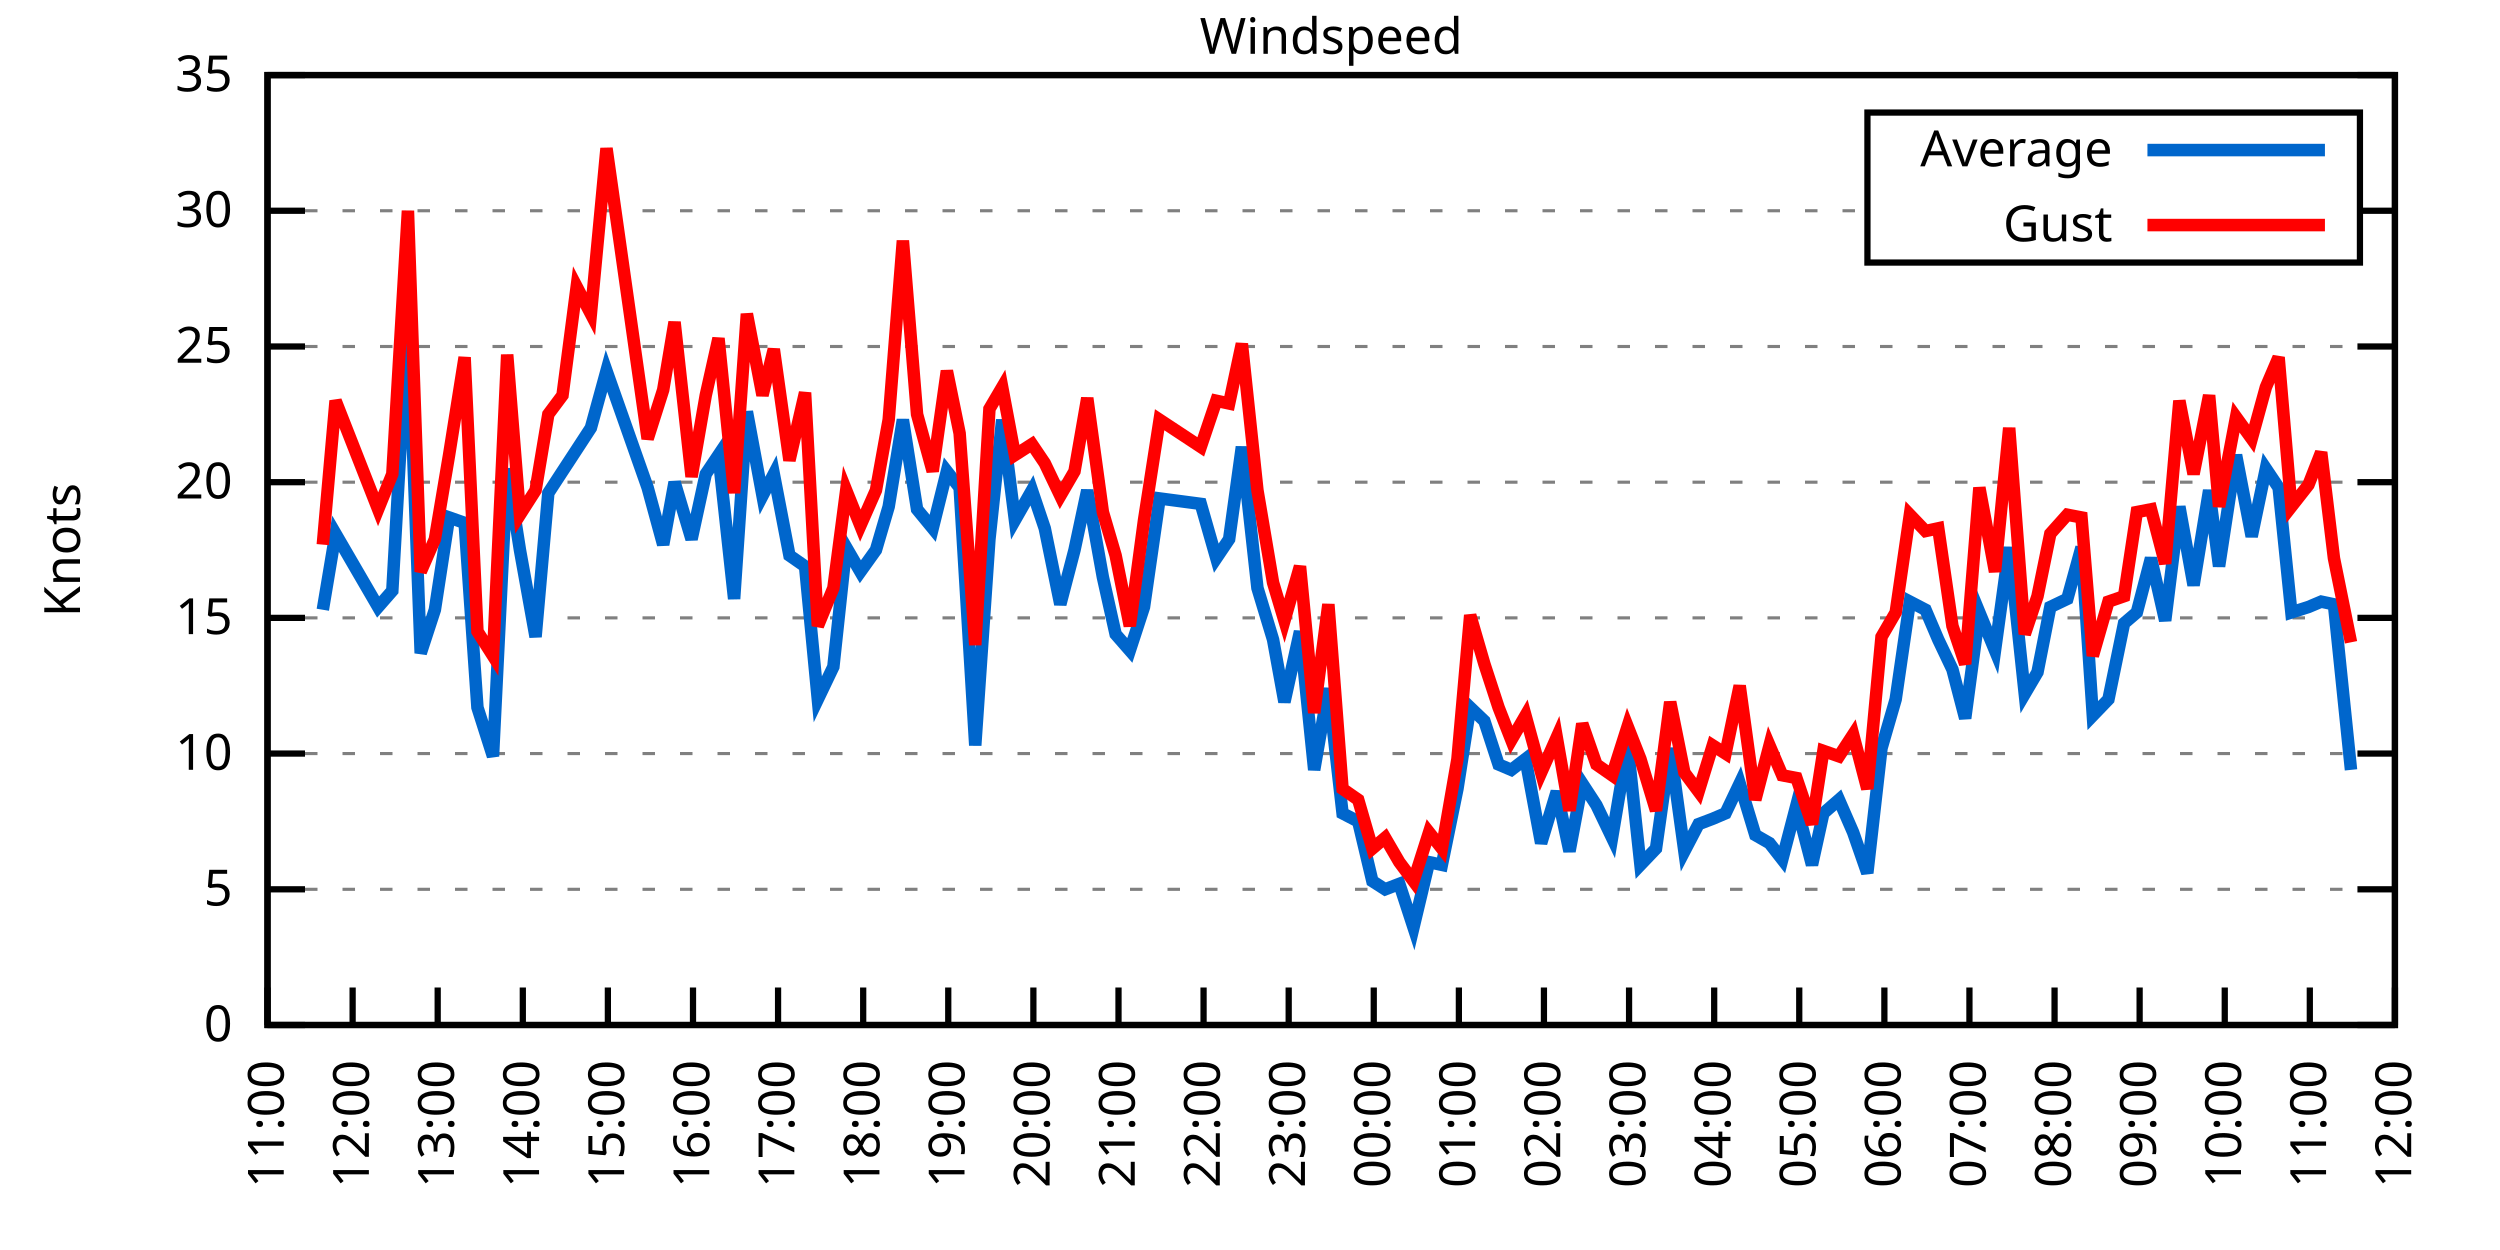
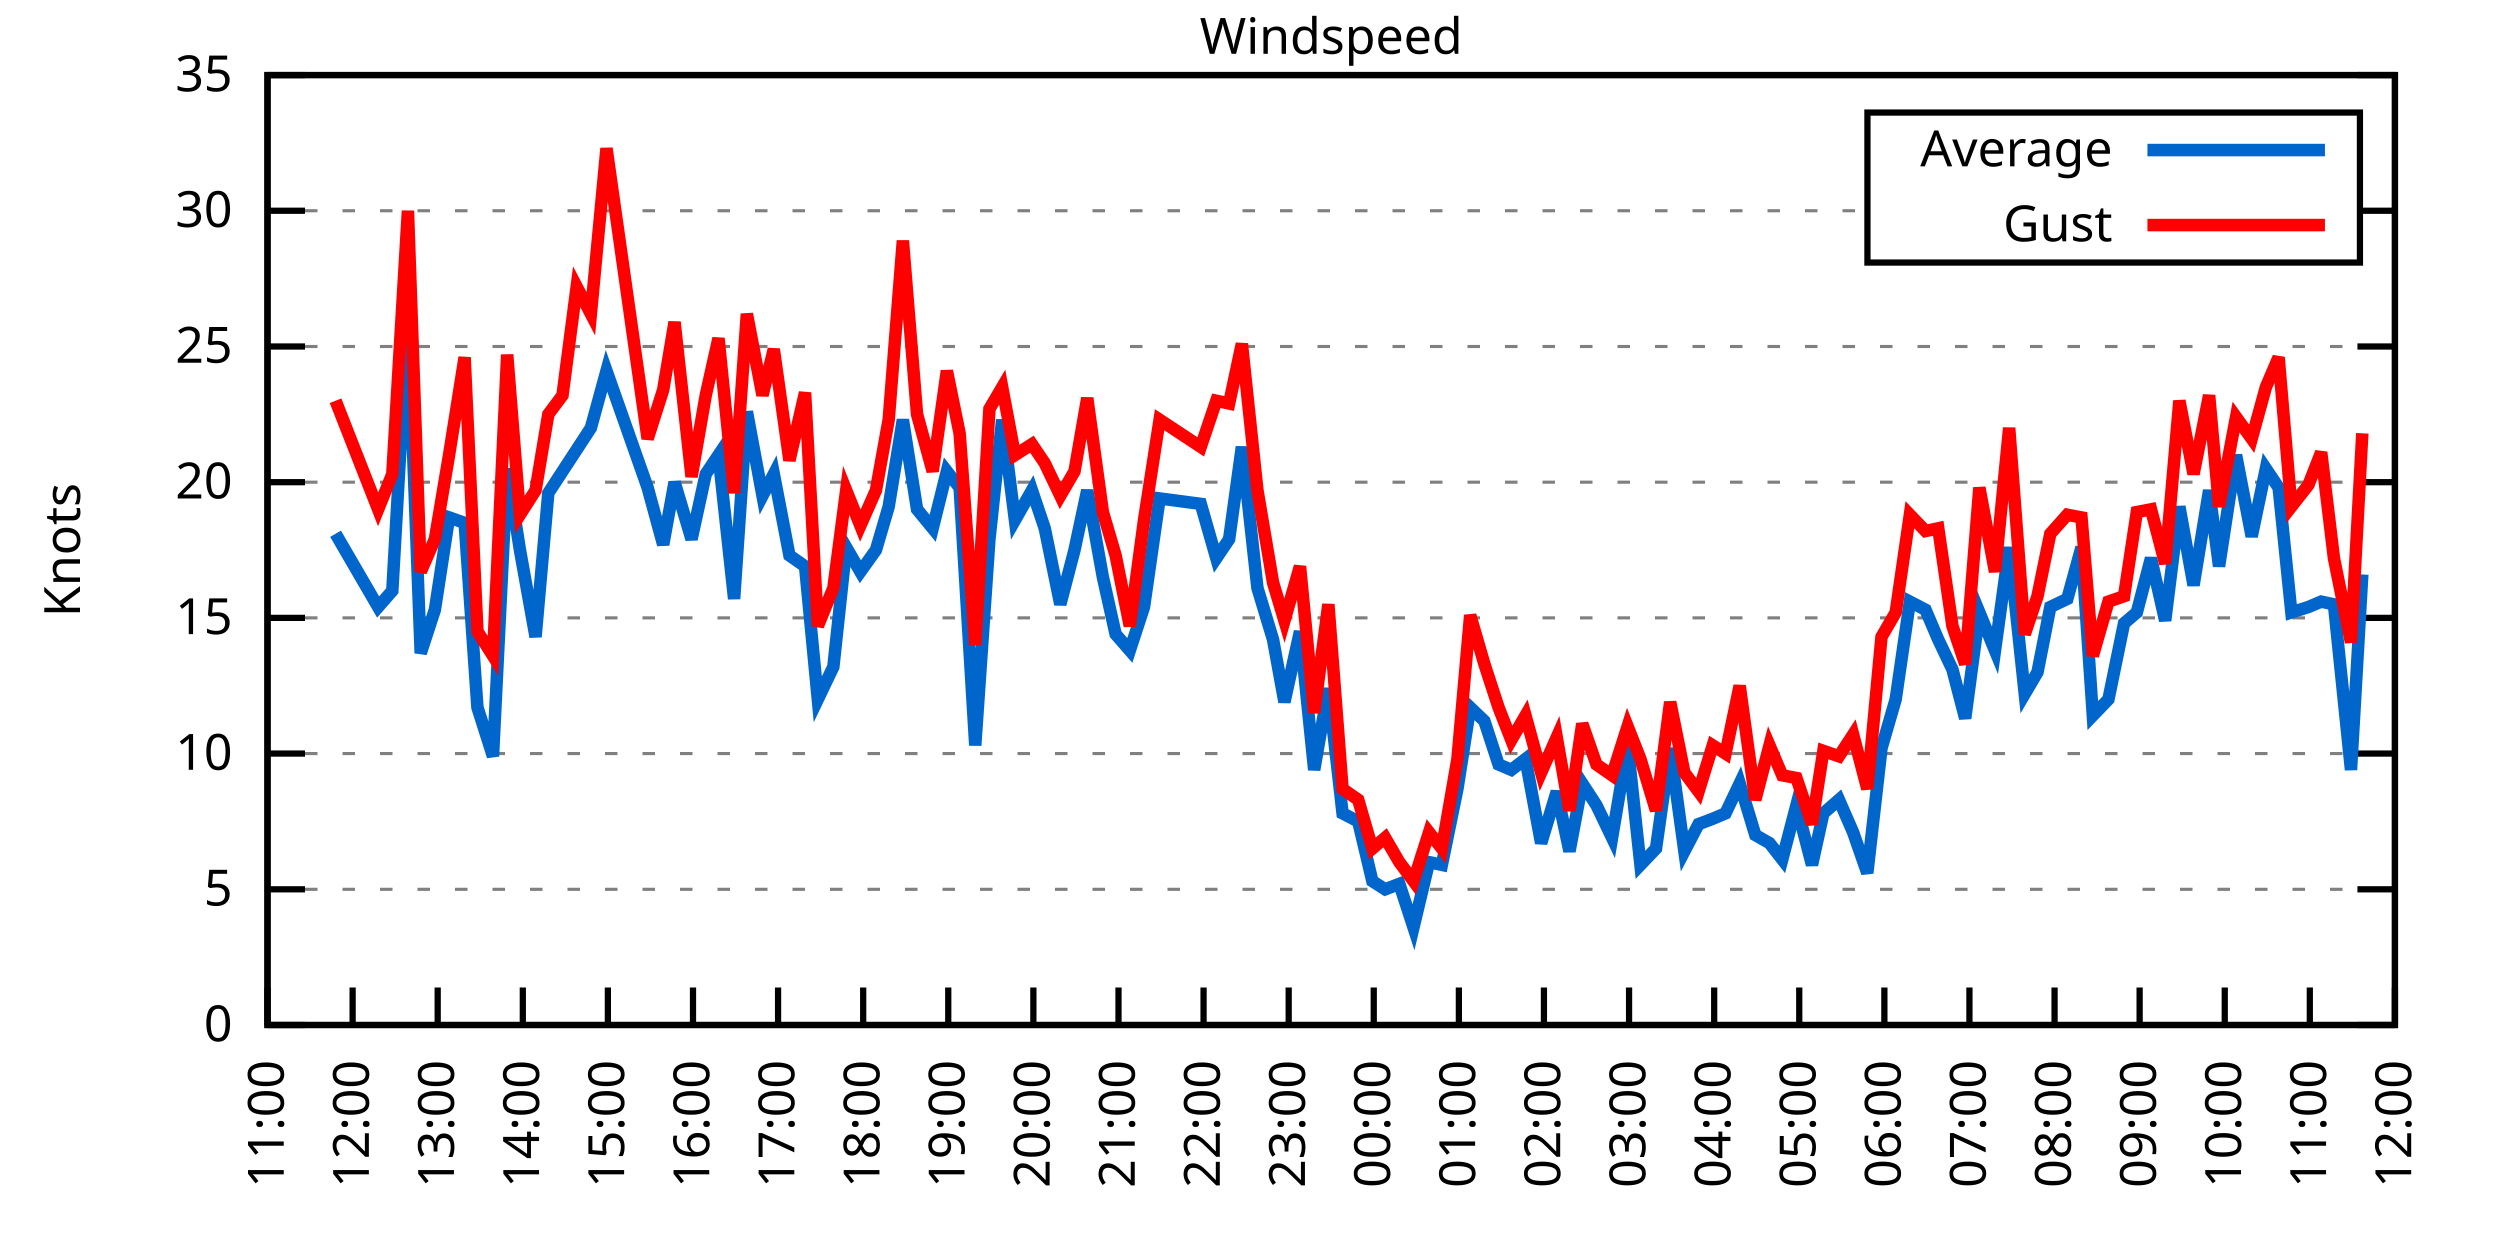
<svg xmlns="http://www.w3.org/2000/svg" xmlns:xlink="http://www.w3.org/1999/xlink" width="400" height="200" viewBox="0 0 400 200">
  <g id="gnuplot_canvas">
    <rect x="0" y="0" width="400" height="200" fill="none" />
    <defs>
      <circle id="gpDot" r="0.5" stroke-width="0.5" stroke="currentColor" />
      <path id="gpPt0" stroke-width="0.333" stroke="currentColor" d="M-1,0 h2 M0,-1 v2" />
      <path id="gpPt1" stroke-width="0.333" stroke="currentColor" d="M-1,-1 L1,1 M1,-1 L-1,1" />
      <path id="gpPt2" stroke-width="0.333" stroke="currentColor" d="M-1,0 L1,0 M0,-1 L0,1 M-1,-1 L1,1 M-1,1 L1,-1" />
      <rect id="gpPt3" stroke-width="0.333" stroke="currentColor" x="-1" y="-1" width="2" height="2" />
      <rect id="gpPt4" stroke-width="0.333" stroke="currentColor" fill="currentColor" x="-1" y="-1" width="2" height="2" />
      <circle id="gpPt5" stroke-width="0.333" stroke="currentColor" cx="0" cy="0" r="1" />
      <use xlink:href="#gpPt5" id="gpPt6" fill="currentColor" stroke="none" />
      <path id="gpPt7" stroke-width="0.333" stroke="currentColor" d="M0,-1.33 L-1.33,0.67 L1.33,0.67 z" />
      <use xlink:href="#gpPt7" id="gpPt8" fill="currentColor" stroke="none" />
      <use xlink:href="#gpPt7" id="gpPt9" stroke="currentColor" transform="rotate(180)" />
      <use xlink:href="#gpPt9" id="gpPt10" fill="currentColor" stroke="none" />
      <use xlink:href="#gpPt3" id="gpPt11" stroke="currentColor" transform="rotate(45)" />
      <use xlink:href="#gpPt11" id="gpPt12" fill="currentColor" stroke="none" />
      <path id="gpPt13" stroke-width="0.333" stroke="currentColor" d="M0,1.330 L1.265,0.411 L0.782,-1.067 L-0.782,-1.076 L-1.265,0.411 z" />
      <use xlink:href="#gpPt13" id="gpPt14" fill="currentColor" stroke="none" />
      <filter id="textbox" filterUnits="objectBoundingBox" x="0" y="0" height="1" width="1">
        <feFlood flood-color="white" flood-opacity="1" result="bgnd" />
        <feComposite in="SourceGraphic" in2="bgnd" operator="atop" />
      </filter>
      <filter id="greybox" filterUnits="objectBoundingBox" x="0" y="0" height="1" width="1">
        <feFlood flood-color="lightgrey" flood-opacity="1" result="grey" />
        <feComposite in="SourceGraphic" in2="grey" operator="atop" />
      </filter>
    </defs>
    <g fill="none" color="white" stroke="currentColor" stroke-width="1.00" stroke-linecap="butt" stroke-linejoin="miter">
</g>
    <g fill="none" color="black" stroke="currentColor" stroke-width="1.00" stroke-linecap="butt" stroke-linejoin="miter">
      <g stroke="none" shape-rendering="crispEdges">
        <polygon fill="rgb(255, 255, 255)" points="42.80,164.00 383.18,164.00 383.18,12.02 42.80,12.02 " />
      </g>
    </g>
    <g fill="none" color="black" stroke="currentColor" stroke-width="1.00" stroke-linecap="butt" stroke-linejoin="miter">
</g>
    <g fill="none" color="black" stroke="black" stroke-width="0.50" stroke-linecap="butt" stroke-linejoin="miter">
</g>
    <g fill="none" color="gray" stroke="currentColor" stroke-width="0.50" stroke-linecap="butt" stroke-linejoin="miter">
      <path stroke="gray" stroke-dasharray="2,4" class="gridline" d="M42.80,164.00 L383.19,164.00  " />
    </g>
    <g fill="none" color="gray" stroke="gray" stroke-width="1.00" stroke-linecap="butt" stroke-linejoin="miter">
</g>
    <g fill="none" color="black" stroke="currentColor" stroke-width="1.00" stroke-linecap="butt" stroke-linejoin="miter">
      <path stroke="black" d="M42.80,164.00 L48.80,164.00 M383.19,164.00 L377.19,164.00  " />
      <g transform="translate(37.20,166.60)" stroke="none" fill="black" font-family="Sans" font-size="8.00" text-anchor="end">
        <text>
          <tspan font-family="Sans"> 0</tspan>
        </text>
      </g>
    </g>
    <g fill="none" color="black" stroke="currentColor" stroke-width="1.00" stroke-linecap="butt" stroke-linejoin="miter">
</g>
    <g fill="none" color="black" stroke="black" stroke-width="0.50" stroke-linecap="butt" stroke-linejoin="miter">
</g>
    <g fill="none" color="gray" stroke="currentColor" stroke-width="0.50" stroke-linecap="butt" stroke-linejoin="miter">
      <path stroke="gray" stroke-dasharray="2,4" class="gridline" d="M42.80,142.29 L383.19,142.29  " />
    </g>
    <g fill="none" color="gray" stroke="gray" stroke-width="1.00" stroke-linecap="butt" stroke-linejoin="miter">
</g>
    <g fill="none" color="black" stroke="currentColor" stroke-width="1.00" stroke-linecap="butt" stroke-linejoin="miter">
      <path stroke="black" d="M42.80,142.29 L48.80,142.29 M383.19,142.29 L377.19,142.29  " />
      <g transform="translate(37.20,144.89)" stroke="none" fill="black" font-family="Sans" font-size="8.00" text-anchor="end">
        <text>
          <tspan font-family="Sans"> 5</tspan>
        </text>
      </g>
    </g>
    <g fill="none" color="black" stroke="currentColor" stroke-width="1.00" stroke-linecap="butt" stroke-linejoin="miter">
</g>
    <g fill="none" color="black" stroke="black" stroke-width="0.50" stroke-linecap="butt" stroke-linejoin="miter">
</g>
    <g fill="none" color="gray" stroke="currentColor" stroke-width="0.50" stroke-linecap="butt" stroke-linejoin="miter">
      <path stroke="gray" stroke-dasharray="2,4" class="gridline" d="M42.80,120.57 L383.19,120.57  " />
    </g>
    <g fill="none" color="gray" stroke="gray" stroke-width="1.00" stroke-linecap="butt" stroke-linejoin="miter">
</g>
    <g fill="none" color="black" stroke="currentColor" stroke-width="1.00" stroke-linecap="butt" stroke-linejoin="miter">
      <path stroke="black" d="M42.80,120.57 L48.80,120.57 M383.19,120.57 L377.19,120.57  " />
      <g transform="translate(37.20,123.17)" stroke="none" fill="black" font-family="Sans" font-size="8.00" text-anchor="end">
        <text>
          <tspan font-family="Sans"> 10</tspan>
        </text>
      </g>
    </g>
    <g fill="none" color="black" stroke="currentColor" stroke-width="1.00" stroke-linecap="butt" stroke-linejoin="miter">
</g>
    <g fill="none" color="black" stroke="black" stroke-width="0.50" stroke-linecap="butt" stroke-linejoin="miter">
</g>
    <g fill="none" color="gray" stroke="currentColor" stroke-width="0.50" stroke-linecap="butt" stroke-linejoin="miter">
      <path stroke="gray" stroke-dasharray="2,4" class="gridline" d="M42.80,98.86 L383.19,98.86  " />
    </g>
    <g fill="none" color="gray" stroke="gray" stroke-width="1.00" stroke-linecap="butt" stroke-linejoin="miter">
</g>
    <g fill="none" color="black" stroke="currentColor" stroke-width="1.00" stroke-linecap="butt" stroke-linejoin="miter">
      <path stroke="black" d="M42.80,98.86 L48.80,98.86 M383.19,98.86 L377.19,98.86  " />
      <g transform="translate(37.20,101.46)" stroke="none" fill="black" font-family="Sans" font-size="8.00" text-anchor="end">
        <text>
          <tspan font-family="Sans"> 15</tspan>
        </text>
      </g>
    </g>
    <g fill="none" color="black" stroke="currentColor" stroke-width="1.00" stroke-linecap="butt" stroke-linejoin="miter">
</g>
    <g fill="none" color="black" stroke="black" stroke-width="0.50" stroke-linecap="butt" stroke-linejoin="miter">
</g>
    <g fill="none" color="gray" stroke="currentColor" stroke-width="0.50" stroke-linecap="butt" stroke-linejoin="miter">
      <path stroke="gray" stroke-dasharray="2,4" class="gridline" d="M42.80,77.15 L383.19,77.15  " />
    </g>
    <g fill="none" color="gray" stroke="gray" stroke-width="1.00" stroke-linecap="butt" stroke-linejoin="miter">
</g>
    <g fill="none" color="black" stroke="currentColor" stroke-width="1.00" stroke-linecap="butt" stroke-linejoin="miter">
      <path stroke="black" d="M42.80,77.15 L48.80,77.15 M383.19,77.15 L377.19,77.15  " />
      <g transform="translate(37.20,79.75)" stroke="none" fill="black" font-family="Sans" font-size="8.00" text-anchor="end">
        <text>
          <tspan font-family="Sans"> 20</tspan>
        </text>
      </g>
    </g>
    <g fill="none" color="black" stroke="currentColor" stroke-width="1.00" stroke-linecap="butt" stroke-linejoin="miter">
</g>
    <g fill="none" color="black" stroke="black" stroke-width="0.50" stroke-linecap="butt" stroke-linejoin="miter">
</g>
    <g fill="none" color="gray" stroke="currentColor" stroke-width="0.50" stroke-linecap="butt" stroke-linejoin="miter">
      <path stroke="gray" stroke-dasharray="2,4" class="gridline" d="M42.80,55.44 L383.19,55.44  " />
    </g>
    <g fill="none" color="gray" stroke="gray" stroke-width="1.00" stroke-linecap="butt" stroke-linejoin="miter">
</g>
    <g fill="none" color="black" stroke="currentColor" stroke-width="1.00" stroke-linecap="butt" stroke-linejoin="miter">
      <path stroke="black" d="M42.80,55.44 L48.80,55.44 M383.19,55.44 L377.19,55.44  " />
      <g transform="translate(37.20,58.04)" stroke="none" fill="black" font-family="Sans" font-size="8.00" text-anchor="end">
        <text>
          <tspan font-family="Sans"> 25</tspan>
        </text>
      </g>
    </g>
    <g fill="none" color="black" stroke="currentColor" stroke-width="1.00" stroke-linecap="butt" stroke-linejoin="miter">
</g>
    <g fill="none" color="black" stroke="black" stroke-width="0.50" stroke-linecap="butt" stroke-linejoin="miter">
</g>
    <g fill="none" color="gray" stroke="currentColor" stroke-width="0.50" stroke-linecap="butt" stroke-linejoin="miter">
      <path stroke="gray" stroke-dasharray="2,4" class="gridline" d="M42.80,33.72 L298.79,33.72 M377.59,33.72 L383.19,33.72  " />
    </g>
    <g fill="none" color="gray" stroke="gray" stroke-width="1.00" stroke-linecap="butt" stroke-linejoin="miter">
</g>
    <g fill="none" color="black" stroke="currentColor" stroke-width="1.00" stroke-linecap="butt" stroke-linejoin="miter">
      <path stroke="black" d="M42.80,33.72 L48.80,33.72 M383.19,33.72 L377.19,33.72  " />
      <g transform="translate(37.20,36.32)" stroke="none" fill="black" font-family="Sans" font-size="8.00" text-anchor="end">
        <text>
          <tspan font-family="Sans"> 30</tspan>
        </text>
      </g>
    </g>
    <g fill="none" color="black" stroke="currentColor" stroke-width="1.00" stroke-linecap="butt" stroke-linejoin="miter">
</g>
    <g fill="none" color="black" stroke="black" stroke-width="0.50" stroke-linecap="butt" stroke-linejoin="miter">
</g>
    <g fill="none" color="gray" stroke="currentColor" stroke-width="0.50" stroke-linecap="butt" stroke-linejoin="miter">
      <path stroke="gray" stroke-dasharray="2,4" class="gridline" d="M42.80,12.01 L383.19,12.01  " />
    </g>
    <g fill="none" color="gray" stroke="gray" stroke-width="1.00" stroke-linecap="butt" stroke-linejoin="miter">
</g>
    <g fill="none" color="black" stroke="currentColor" stroke-width="1.00" stroke-linecap="butt" stroke-linejoin="miter">
      <path stroke="black" d="M42.80,12.01 L48.80,12.01 M383.19,12.01 L377.19,12.01  " />
      <g transform="translate(37.20,14.61)" stroke="none" fill="black" font-family="Sans" font-size="8.00" text-anchor="end">
        <text>
          <tspan font-family="Sans"> 35</tspan>
        </text>
      </g>
    </g>
    <g fill="none" color="black" stroke="currentColor" stroke-width="1.00" stroke-linecap="butt" stroke-linejoin="miter">
      <path stroke="black" d="M42.80,164.00 L42.80,158.00  " />
      <g transform="translate(45.40,169.60) rotate(270.00)" stroke="none" fill="black" font-family="Sans" font-size="8.00" text-anchor="end">
        <text>
          <tspan font-family="Sans">11:00</tspan>
        </text>
      </g>
    </g>
    <g fill="none" color="black" stroke="currentColor" stroke-width="1.00" stroke-linecap="butt" stroke-linejoin="miter">
      <path stroke="black" d="M56.42,164.00 L56.42,158.00  " />
      <g transform="translate(59.02,169.60) rotate(270.00)" stroke="none" fill="black" font-family="Sans" font-size="8.00" text-anchor="end">
        <text>
          <tspan font-family="Sans">12:00</tspan>
        </text>
      </g>
    </g>
    <g fill="none" color="black" stroke="currentColor" stroke-width="1.00" stroke-linecap="butt" stroke-linejoin="miter">
      <path stroke="black" d="M70.03,164.00 L70.03,158.00  " />
      <g transform="translate(72.63,169.60) rotate(270.00)" stroke="none" fill="black" font-family="Sans" font-size="8.00" text-anchor="end">
        <text>
          <tspan font-family="Sans">13:00</tspan>
        </text>
      </g>
    </g>
    <g fill="none" color="black" stroke="currentColor" stroke-width="1.00" stroke-linecap="butt" stroke-linejoin="miter">
      <path stroke="black" d="M83.65,164.00 L83.65,158.00  " />
      <g transform="translate(86.25,169.60) rotate(270.00)" stroke="none" fill="black" font-family="Sans" font-size="8.00" text-anchor="end">
        <text>
          <tspan font-family="Sans">14:00</tspan>
        </text>
      </g>
    </g>
    <g fill="none" color="black" stroke="currentColor" stroke-width="1.00" stroke-linecap="butt" stroke-linejoin="miter">
      <path stroke="black" d="M97.26,164.00 L97.26,158.00  " />
      <g transform="translate(99.86,169.60) rotate(270.00)" stroke="none" fill="black" font-family="Sans" font-size="8.00" text-anchor="end">
        <text>
          <tspan font-family="Sans">15:00</tspan>
        </text>
      </g>
    </g>
    <g fill="none" color="black" stroke="currentColor" stroke-width="1.00" stroke-linecap="butt" stroke-linejoin="miter">
      <path stroke="black" d="M110.88,164.00 L110.88,158.00  " />
      <g transform="translate(113.48,169.60) rotate(270.00)" stroke="none" fill="black" font-family="Sans" font-size="8.00" text-anchor="end">
        <text>
          <tspan font-family="Sans">16:00</tspan>
        </text>
      </g>
    </g>
    <g fill="none" color="black" stroke="currentColor" stroke-width="1.00" stroke-linecap="butt" stroke-linejoin="miter">
      <path stroke="black" d="M124.49,164.00 L124.49,158.00  " />
      <g transform="translate(127.09,169.60) rotate(270.00)" stroke="none" fill="black" font-family="Sans" font-size="8.00" text-anchor="end">
        <text>
          <tspan font-family="Sans">17:00</tspan>
        </text>
      </g>
    </g>
    <g fill="none" color="black" stroke="currentColor" stroke-width="1.00" stroke-linecap="butt" stroke-linejoin="miter">
      <path stroke="black" d="M138.11,164.00 L138.11,158.00  " />
      <g transform="translate(140.71,169.60) rotate(270.00)" stroke="none" fill="black" font-family="Sans" font-size="8.00" text-anchor="end">
        <text>
          <tspan font-family="Sans">18:00</tspan>
        </text>
      </g>
    </g>
    <g fill="none" color="black" stroke="currentColor" stroke-width="1.00" stroke-linecap="butt" stroke-linejoin="miter">
      <path stroke="black" d="M151.72,164.00 L151.72,158.00  " />
      <g transform="translate(154.32,169.60) rotate(270.00)" stroke="none" fill="black" font-family="Sans" font-size="8.00" text-anchor="end">
        <text>
          <tspan font-family="Sans">19:00</tspan>
        </text>
      </g>
    </g>
    <g fill="none" color="black" stroke="currentColor" stroke-width="1.00" stroke-linecap="butt" stroke-linejoin="miter">
      <path stroke="black" d="M165.34,164.00 L165.34,158.00  " />
      <g transform="translate(167.94,169.60) rotate(270.00)" stroke="none" fill="black" font-family="Sans" font-size="8.00" text-anchor="end">
        <text>
          <tspan font-family="Sans">20:00</tspan>
        </text>
      </g>
    </g>
    <g fill="none" color="black" stroke="currentColor" stroke-width="1.00" stroke-linecap="butt" stroke-linejoin="miter">
      <path stroke="black" d="M178.96,164.00 L178.96,158.00  " />
      <g transform="translate(181.56,169.60) rotate(270.00)" stroke="none" fill="black" font-family="Sans" font-size="8.00" text-anchor="end">
        <text>
          <tspan font-family="Sans">21:00</tspan>
        </text>
      </g>
    </g>
    <g fill="none" color="black" stroke="currentColor" stroke-width="1.00" stroke-linecap="butt" stroke-linejoin="miter">
      <path stroke="black" d="M192.57,164.00 L192.57,158.00  " />
      <g transform="translate(195.17,169.60) rotate(270.00)" stroke="none" fill="black" font-family="Sans" font-size="8.00" text-anchor="end">
        <text>
          <tspan font-family="Sans">22:00</tspan>
        </text>
      </g>
    </g>
    <g fill="none" color="black" stroke="currentColor" stroke-width="1.00" stroke-linecap="butt" stroke-linejoin="miter">
      <path stroke="black" d="M206.19,164.00 L206.19,158.00  " />
      <g transform="translate(208.79,169.60) rotate(270.00)" stroke="none" fill="black" font-family="Sans" font-size="8.00" text-anchor="end">
        <text>
          <tspan font-family="Sans">23:00</tspan>
        </text>
      </g>
    </g>
    <g fill="none" color="black" stroke="currentColor" stroke-width="1.00" stroke-linecap="butt" stroke-linejoin="miter">
      <path stroke="black" d="M219.80,164.00 L219.80,158.00  " />
      <g transform="translate(222.40,169.60) rotate(270.00)" stroke="none" fill="black" font-family="Sans" font-size="8.00" text-anchor="end">
        <text>
          <tspan font-family="Sans">00:00</tspan>
        </text>
      </g>
    </g>
    <g fill="none" color="black" stroke="currentColor" stroke-width="1.00" stroke-linecap="butt" stroke-linejoin="miter">
      <path stroke="black" d="M233.42,164.00 L233.42,158.00  " />
      <g transform="translate(236.02,169.60) rotate(270.00)" stroke="none" fill="black" font-family="Sans" font-size="8.00" text-anchor="end">
        <text>
          <tspan font-family="Sans">01:00</tspan>
        </text>
      </g>
    </g>
    <g fill="none" color="black" stroke="currentColor" stroke-width="1.00" stroke-linecap="butt" stroke-linejoin="miter">
      <path stroke="black" d="M247.03,164.00 L247.03,158.00  " />
      <g transform="translate(249.63,169.60) rotate(270.00)" stroke="none" fill="black" font-family="Sans" font-size="8.00" text-anchor="end">
        <text>
          <tspan font-family="Sans">02:00</tspan>
        </text>
      </g>
    </g>
    <g fill="none" color="black" stroke="currentColor" stroke-width="1.00" stroke-linecap="butt" stroke-linejoin="miter">
      <path stroke="black" d="M260.65,164.00 L260.65,158.00  " />
      <g transform="translate(263.25,169.60) rotate(270.00)" stroke="none" fill="black" font-family="Sans" font-size="8.00" text-anchor="end">
        <text>
          <tspan font-family="Sans">03:00</tspan>
        </text>
      </g>
    </g>
    <g fill="none" color="black" stroke="currentColor" stroke-width="1.00" stroke-linecap="butt" stroke-linejoin="miter">
      <path stroke="black" d="M274.27,164.00 L274.27,158.00  " />
      <g transform="translate(276.87,169.60) rotate(270.00)" stroke="none" fill="black" font-family="Sans" font-size="8.00" text-anchor="end">
        <text>
          <tspan font-family="Sans">04:00</tspan>
        </text>
      </g>
    </g>
    <g fill="none" color="black" stroke="currentColor" stroke-width="1.00" stroke-linecap="butt" stroke-linejoin="miter">
      <path stroke="black" d="M287.88,164.00 L287.88,158.00  " />
      <g transform="translate(290.48,169.60) rotate(270.00)" stroke="none" fill="black" font-family="Sans" font-size="8.00" text-anchor="end">
        <text>
          <tspan font-family="Sans">05:00</tspan>
        </text>
      </g>
    </g>
    <g fill="none" color="black" stroke="currentColor" stroke-width="1.00" stroke-linecap="butt" stroke-linejoin="miter">
      <path stroke="black" d="M301.50,164.00 L301.50,158.00  " />
      <g transform="translate(304.10,169.60) rotate(270.00)" stroke="none" fill="black" font-family="Sans" font-size="8.00" text-anchor="end">
        <text>
          <tspan font-family="Sans">06:00</tspan>
        </text>
      </g>
    </g>
    <g fill="none" color="black" stroke="currentColor" stroke-width="1.00" stroke-linecap="butt" stroke-linejoin="miter">
      <path stroke="black" d="M315.11,164.00 L315.11,158.00  " />
      <g transform="translate(317.71,169.60) rotate(270.00)" stroke="none" fill="black" font-family="Sans" font-size="8.00" text-anchor="end">
        <text>
          <tspan font-family="Sans">07:00</tspan>
        </text>
      </g>
    </g>
    <g fill="none" color="black" stroke="currentColor" stroke-width="1.00" stroke-linecap="butt" stroke-linejoin="miter">
      <path stroke="black" d="M328.73,164.00 L328.73,158.00  " />
      <g transform="translate(331.33,169.60) rotate(270.00)" stroke="none" fill="black" font-family="Sans" font-size="8.00" text-anchor="end">
        <text>
          <tspan font-family="Sans">08:00</tspan>
        </text>
      </g>
    </g>
    <g fill="none" color="black" stroke="currentColor" stroke-width="1.00" stroke-linecap="butt" stroke-linejoin="miter">
      <path stroke="black" d="M342.34,164.00 L342.34,158.00  " />
      <g transform="translate(344.94,169.60) rotate(270.00)" stroke="none" fill="black" font-family="Sans" font-size="8.00" text-anchor="end">
        <text>
          <tspan font-family="Sans">09:00</tspan>
        </text>
      </g>
    </g>
    <g fill="none" color="black" stroke="currentColor" stroke-width="1.00" stroke-linecap="butt" stroke-linejoin="miter">
      <path stroke="black" d="M355.96,164.00 L355.96,158.00  " />
      <g transform="translate(358.56,169.60) rotate(270.00)" stroke="none" fill="black" font-family="Sans" font-size="8.00" text-anchor="end">
        <text>
          <tspan font-family="Sans">10:00</tspan>
        </text>
      </g>
    </g>
    <g fill="none" color="black" stroke="currentColor" stroke-width="1.00" stroke-linecap="butt" stroke-linejoin="miter">
      <path stroke="black" d="M369.57,164.00 L369.57,158.00  " />
      <g transform="translate(372.17,169.60) rotate(270.00)" stroke="none" fill="black" font-family="Sans" font-size="8.00" text-anchor="end">
        <text>
          <tspan font-family="Sans">11:00</tspan>
        </text>
      </g>
    </g>
    <g fill="none" color="black" stroke="currentColor" stroke-width="1.00" stroke-linecap="butt" stroke-linejoin="miter">
      <path stroke="black" d="M383.19,164.00 L383.19,158.00  " />
      <g transform="translate(385.79,169.60) rotate(270.00)" stroke="none" fill="black" font-family="Sans" font-size="8.00" text-anchor="end">
        <text>
          <tspan font-family="Sans">12:00</tspan>
        </text>
      </g>
    </g>
    <g fill="none" color="black" stroke="currentColor" stroke-width="1.00" stroke-linecap="butt" stroke-linejoin="miter">
</g>
    <g fill="none" color="black" stroke="currentColor" stroke-width="1.00" stroke-linecap="butt" stroke-linejoin="miter">
      <path stroke="black" d="M42.80,12.01 L42.80,164.00 L383.19,164.00 L383.19,12.01 L42.80,12.01 Z  " />
    </g>
    <g fill="none" color="black" stroke="currentColor" stroke-width="1.00" stroke-linecap="butt" stroke-linejoin="miter">
</g>
    <g fill="none" color="black" stroke="currentColor" stroke-width="1.00" stroke-linecap="butt" stroke-linejoin="miter">
      <path stroke="black" d="M298.79,42.01 L298.79,18.01 L377.59,18.01 L377.59,42.01 L298.79,42.01 Z  " />
    </g>
    <g id="Windspeed_plot_1">
      <g fill="none" color="white" stroke="black" stroke-width="2.00" stroke-linecap="butt" stroke-linejoin="miter">
</g>
      <g fill="none" color="black" stroke="currentColor" stroke-width="2.00" stroke-linecap="butt" stroke-linejoin="miter">
        <g transform="translate(337.99,26.61)" stroke="none" fill="black" font-family="Sans" font-size="8.00" text-anchor="end">
          <text>
            <tspan font-family="Sans">Average</tspan>
          </text>
        </g>
      </g>
      <g fill="none" color="black" stroke="currentColor" stroke-width="2.00" stroke-linecap="butt" stroke-linejoin="miter">
-         <path stroke="rgb(  0, 102, 204)" d="M343.59,24.01 L371.99,24.01 M51.65,97.56 L53.69,85.40 L60.50,97.12 L62.77,94.52 L65.27,50.66 L67.31,104.51   L69.58,97.56 L71.85,82.79 L74.34,83.66 L76.39,113.19 L78.88,121.01 L81.15,74.98 L83.19,88.00 L85.69,101.90   L87.73,78.89 L90.00,75.41 L92.27,71.94 L94.54,68.46 L97.04,59.34 L103.62,78.02 L106.11,87.14 L107.93,77.15   L110.65,86.27 L112.92,75.85 L114.96,72.81 L117.46,95.82 L119.50,65.86 L122.00,79.32 L123.81,75.85 L126.31,88.87   L128.81,90.61 L130.85,111.89 L133.34,106.68 L135.39,87.57 L137.66,91.48 L140.15,88.00 L142.19,81.06 L144.46,67.16   L146.73,81.49 L149.23,84.53 L151.50,75.41 L153.54,78.02 L156.04,119.27 L158.31,86.27 L160.35,67.16 L162.39,83.23   L165.11,78.45 L167.16,84.53 L169.65,96.69 L171.92,88.00 L173.96,78.45 L176.46,92.35 L178.50,101.47 L180.77,104.07   L183.04,97.12 L185.54,79.75 L192.12,80.62 L194.61,89.31 L196.66,86.27 L198.70,71.50 L201.19,94.08 L203.69,102.34   L205.51,112.32 L208.00,101.03 L210.27,123.18 L212.54,110.15 L214.81,130.13 L217.31,131.43 L219.58,140.98 L221.62,142.29   L223.89,141.42 L226.16,148.37 L228.65,137.94 L230.70,138.38 L233.19,126.22 L235.23,113.19 L237.50,115.36 L239.77,122.31   L241.81,123.18 L244.08,121.44 L246.58,134.90 L249.08,126.65 L251.12,136.21 L253.16,125.35 L255.43,128.83 L257.93,134.04   L260.42,119.27 L262.47,138.38 L264.96,135.77 L267.23,119.71 L269.50,136.21 L271.77,131.86 L274.04,131.00 L276.08,130.13   L278.35,125.35 L280.85,133.60 L283.12,134.90 L285.16,137.51 L287.43,128.83 L289.92,138.38 L291.74,130.13 L294.23,127.96   L296.50,133.17 L298.77,139.68 L301.04,119.71 L303.31,111.89 L305.58,96.26 L308.08,97.56 L310.12,102.34 L312.39,107.11   L314.43,114.93 L316.70,97.99 L319.20,104.07 L321.47,87.57 L323.96,111.02 L326.00,107.55 L328.05,97.12 L330.77,95.82   L333.04,87.57 L334.85,114.49 L337.35,111.89 L339.85,99.73 L341.89,97.99 L344.16,89.31 L346.43,99.30 L348.70,81.06   L350.97,93.65 L353.46,78.45 L355.05,90.61 L357.77,72.81 L360.27,85.83 L362.54,74.98 L364.58,78.02 L366.62,97.99   L369.35,97.12 L371.39,96.26 L373.43,96.69 L376.16,123.18  " />
+         <path stroke="rgb(  0, 102, 204)" d="M343.59,24.01 L371.99,24.01 M53.69,85.40 L60.50,97.12 L62.77,94.52 L65.27,50.66 L67.31,104.51 L69.58,97.56   L71.85,82.79 L74.34,83.66 L76.39,113.19 L78.88,121.01 L81.15,74.98 L83.19,88.00 L85.69,101.90 L87.73,78.89   L90.00,75.41 L92.27,71.94 L94.54,68.46 L97.04,59.34 L103.62,78.02 L106.11,87.14 L107.93,77.15 L110.65,86.27   L112.92,75.85 L114.96,72.81 L117.46,95.82 L119.50,65.86 L122.00,79.32 L123.81,75.85 L126.31,88.87 L128.81,90.61   L130.85,111.89 L133.34,106.68 L135.39,87.57 L137.66,91.48 L140.15,88.00 L142.19,81.06 L144.46,67.16 L146.73,81.49   L149.23,84.53 L151.50,75.41 L153.54,78.02 L156.04,119.27 L158.31,86.27 L160.35,67.16 L162.39,83.23 L165.11,78.45   L167.16,84.53 L169.65,96.69 L171.92,88.00 L173.96,78.45 L176.46,92.35 L178.50,101.47 L180.77,104.07 L183.04,97.12   L185.54,79.75 L192.12,80.62 L194.61,89.31 L196.66,86.27 L198.70,71.50 L201.19,94.08 L203.69,102.34 L205.51,112.32   L208.00,101.03 L210.27,123.18 L212.54,110.15 L214.81,130.13 L217.31,131.43 L219.58,140.98 L221.62,142.29 L223.89,141.42   L226.16,148.37 L228.65,137.94 L230.70,138.38 L233.19,126.22 L235.23,113.19 L237.50,115.36 L239.77,122.31 L241.81,123.18   L244.08,121.44 L246.58,134.90 L249.08,126.65 L251.12,136.21 L253.16,125.35 L255.43,128.83 L257.93,134.04 L260.42,119.27   L262.47,138.38 L264.96,135.77 L267.23,119.71 L269.50,136.21 L271.77,131.86 L274.04,131.00 L276.08,130.13 L278.35,125.35   L280.85,133.60 L283.12,134.90 L285.16,137.51 L287.43,128.83 L289.92,138.38 L291.74,130.13 L294.23,127.96 L296.50,133.17   L298.77,139.68 L301.04,119.71 L303.31,111.89 L305.58,96.26 L308.08,97.56 L310.12,102.34 L312.39,107.11 L314.43,114.93   L316.70,97.99 L319.20,104.07 L321.47,87.57 L323.96,111.02 L326.00,107.55 L328.05,97.12 L330.77,95.82 L333.04,87.57   L334.85,114.49 L337.35,111.89 L339.85,99.73 L341.89,97.99 L344.16,89.31 L346.43,99.30 L348.70,81.06 L350.97,93.65   L353.46,78.45 L355.05,90.61 L357.77,72.81 L360.27,85.83 L362.54,74.98 L364.58,78.02 L366.62,97.99 L369.35,97.12   L371.39,96.26 L373.43,96.69 L376.16,123.18 L377.97,91.91  " />
      </g>
    </g>
    <g id="Windspeed_plot_2">
      <g fill="none" color="black" stroke="currentColor" stroke-width="2.00" stroke-linecap="butt" stroke-linejoin="miter">
        <g transform="translate(337.99,38.61)" stroke="none" fill="black" font-family="Sans" font-size="8.00" text-anchor="end">
          <text>
            <tspan font-family="Sans">Gust</tspan>
          </text>
        </g>
      </g>
      <g fill="none" color="black" stroke="currentColor" stroke-width="2.00" stroke-linecap="butt" stroke-linejoin="miter">
-         <path stroke="rgb(255,   0,   0)" d="M343.59,36.01 L371.99,36.01 M51.65,87.14 L53.69,64.12 L60.50,81.49 L62.77,75.85 L65.27,33.72 L67.31,91.48   L69.58,86.27 L71.85,72.81 L74.34,57.17 L76.39,101.03 L78.88,104.94 L81.15,56.74 L83.19,82.36 L85.69,78.45   L87.73,66.29 L90.00,63.25 L92.27,45.88 L94.54,50.22 L97.04,23.73 L103.62,70.20 L106.11,62.38 L107.93,51.53   L110.65,76.28 L112.92,63.25 L114.96,54.13 L117.46,78.89 L119.50,50.22 L122.00,63.25 L123.81,55.87 L126.31,73.67   L128.81,62.82 L130.85,100.16 L133.34,94.08 L135.39,78.45 L137.66,84.10 L140.15,78.45 L142.19,67.16 L144.46,38.50   L146.73,66.29 L149.23,75.41 L151.50,59.34 L153.54,69.33 L156.04,103.20 L158.31,65.42 L160.35,61.95 L162.39,72.81   L165.11,71.07 L167.16,74.11 L169.65,79.32 L171.92,75.41 L173.96,63.69 L176.46,81.93 L178.50,88.87 L180.77,100.16   L183.04,83.23 L185.54,67.16 L192.12,71.50 L194.61,64.12 L196.66,64.56 L198.70,55.00 L201.19,78.45 L203.69,93.22   L205.51,99.30 L208.00,90.61 L210.27,114.06 L212.54,96.69 L214.81,126.22 L217.31,127.96 L219.58,135.77 L221.62,134.04   L223.89,137.94 L226.16,140.98 L228.65,133.17 L230.70,135.77 L233.19,121.44 L235.23,98.43 L237.50,106.24 L239.77,113.19   L241.81,118.40 L244.08,114.49 L246.58,123.61 L249.08,117.97 L251.12,129.69 L253.16,115.80 L255.43,122.31 L257.93,124.05   L260.42,116.23 L262.47,121.44 L264.96,129.69 L267.23,112.32 L269.50,123.61 L271.77,126.65 L274.04,119.27 L276.08,120.57   L278.35,109.72 L280.85,127.96 L283.12,119.27 L285.16,124.05 L287.43,124.48 L289.92,131.86 L291.74,120.14 L294.23,121.01   L296.50,117.53 L298.77,126.22 L301.04,101.90 L303.31,97.99 L305.58,82.36 L308.08,84.97 L310.12,84.53 L312.39,100.16   L314.43,106.24 L316.70,78.02 L319.20,91.48 L321.47,68.46 L323.96,101.47 L326.00,95.39 L328.05,85.40 L330.77,82.36   L333.04,82.79 L334.85,104.94 L337.35,96.26 L339.85,95.39 L341.89,81.93 L344.16,81.49 L346.43,90.18 L348.70,64.12   L350.97,75.85 L353.46,63.25 L355.05,81.06 L357.77,66.73 L360.27,70.20 L362.54,61.95 L364.58,57.17 L366.62,81.06   L369.35,77.58 L371.39,72.37 L373.43,89.31 L376.16,102.77  " />
+         <path stroke="rgb(255,   0,   0)" d="M343.59,36.01 L371.99,36.01 M53.69,64.12 L60.50,81.49 L62.77,75.85 L65.27,33.72 L67.31,91.48 L69.58,86.27   L71.85,72.81 L74.34,57.17 L76.39,101.03 L78.88,104.94 L81.15,56.74 L83.19,82.36 L85.69,78.45 L87.73,66.29   L90.00,63.25 L92.27,45.88 L94.54,50.22 L97.04,23.73 L103.62,70.20 L106.11,62.38 L107.93,51.53 L110.65,76.28   L112.92,63.25 L114.96,54.13 L117.46,78.89 L119.50,50.22 L122.00,63.25 L123.81,55.87 L126.31,73.67 L128.81,62.82   L130.85,100.16 L133.34,94.08 L135.39,78.45 L137.66,84.10 L140.15,78.45 L142.19,67.16 L144.46,38.50 L146.73,66.29   L149.23,75.41 L151.50,59.34 L153.54,69.33 L156.04,103.20 L158.31,65.42 L160.35,61.95 L162.39,72.81 L165.11,71.07   L167.16,74.11 L169.65,79.32 L171.92,75.41 L173.96,63.69 L176.46,81.93 L178.50,88.87 L180.77,100.16 L183.04,83.23   L185.54,67.16 L192.12,71.50 L194.61,64.12 L196.66,64.56 L198.70,55.00 L201.19,78.45 L203.69,93.22 L205.51,99.30   L208.00,90.61 L210.27,114.06 L212.54,96.69 L214.81,126.22 L217.31,127.96 L219.58,135.77 L221.62,134.04 L223.89,137.94   L226.16,140.98 L228.65,133.17 L230.70,135.77 L233.19,121.44 L235.23,98.43 L237.50,106.24 L239.77,113.19 L241.81,118.40   L244.08,114.49 L246.58,123.61 L249.08,117.97 L251.12,129.69 L253.16,115.80 L255.43,122.31 L257.93,124.05 L260.42,116.23   L262.47,121.44 L264.96,129.69 L267.23,112.32 L269.50,123.61 L271.77,126.65 L274.04,119.27 L276.08,120.57 L278.35,109.72   L280.85,127.96 L283.12,119.27 L285.16,124.05 L287.43,124.48 L289.92,131.86 L291.74,120.14 L294.23,121.01 L296.50,117.53   L298.77,126.22 L301.04,101.90 L303.31,97.99 L305.58,82.36 L308.08,84.97 L310.12,84.53 L312.39,100.16 L314.43,106.24   L316.70,78.02 L319.20,91.48 L321.47,68.46 L323.96,101.47 L326.00,95.39 L328.05,85.40 L330.77,82.36 L333.04,82.79   L334.85,104.94 L337.35,96.26 L339.85,95.39 L341.89,81.93 L344.16,81.49 L346.43,90.18 L348.70,64.12 L350.97,75.85   L353.46,63.25 L355.05,81.06 L357.77,66.73 L360.27,70.20 L362.54,61.95 L364.58,57.17 L366.62,81.06 L369.35,77.58   L371.39,72.37 L373.43,89.31 L376.16,102.77 L377.97,69.33  " />
      </g>
    </g>
    <g fill="none" color="black" stroke="currentColor" stroke-width="2.00" stroke-linecap="butt" stroke-linejoin="miter">
</g>
    <g fill="none" color="black" stroke="black" stroke-width="1.00" stroke-linecap="butt" stroke-linejoin="miter">
</g>
    <g fill="none" color="black" stroke="currentColor" stroke-width="1.00" stroke-linecap="butt" stroke-linejoin="miter">
      <path stroke="black" d="M42.80,12.01 L42.80,164.00 L383.19,164.00 L383.19,12.01 L42.80,12.01 Z  " />
      <g transform="translate(12.80,88.01) rotate(270.00)" stroke="none" fill="black" font-family="Sans" font-size="8.00" text-anchor="middle">
        <text>
          <tspan font-family="Sans">Knots</tspan>
        </text>
      </g>
    </g>
    <g fill="none" color="black" stroke="currentColor" stroke-width="1.00" stroke-linecap="butt" stroke-linejoin="miter">
</g>
    <g fill="none" color="black" stroke="currentColor" stroke-width="1.00" stroke-linecap="butt" stroke-linejoin="miter">
      <g transform="translate(212.99,8.61)" stroke="none" fill="black" font-family="Sans" font-size="8.00" text-anchor="middle">
        <text>
          <tspan font-family="Sans">Windspeed</tspan>
        </text>
      </g>
    </g>
    <g fill="none" color="black" stroke="currentColor" stroke-width="1.00" stroke-linecap="butt" stroke-linejoin="miter">
</g>
  </g>
</svg>
